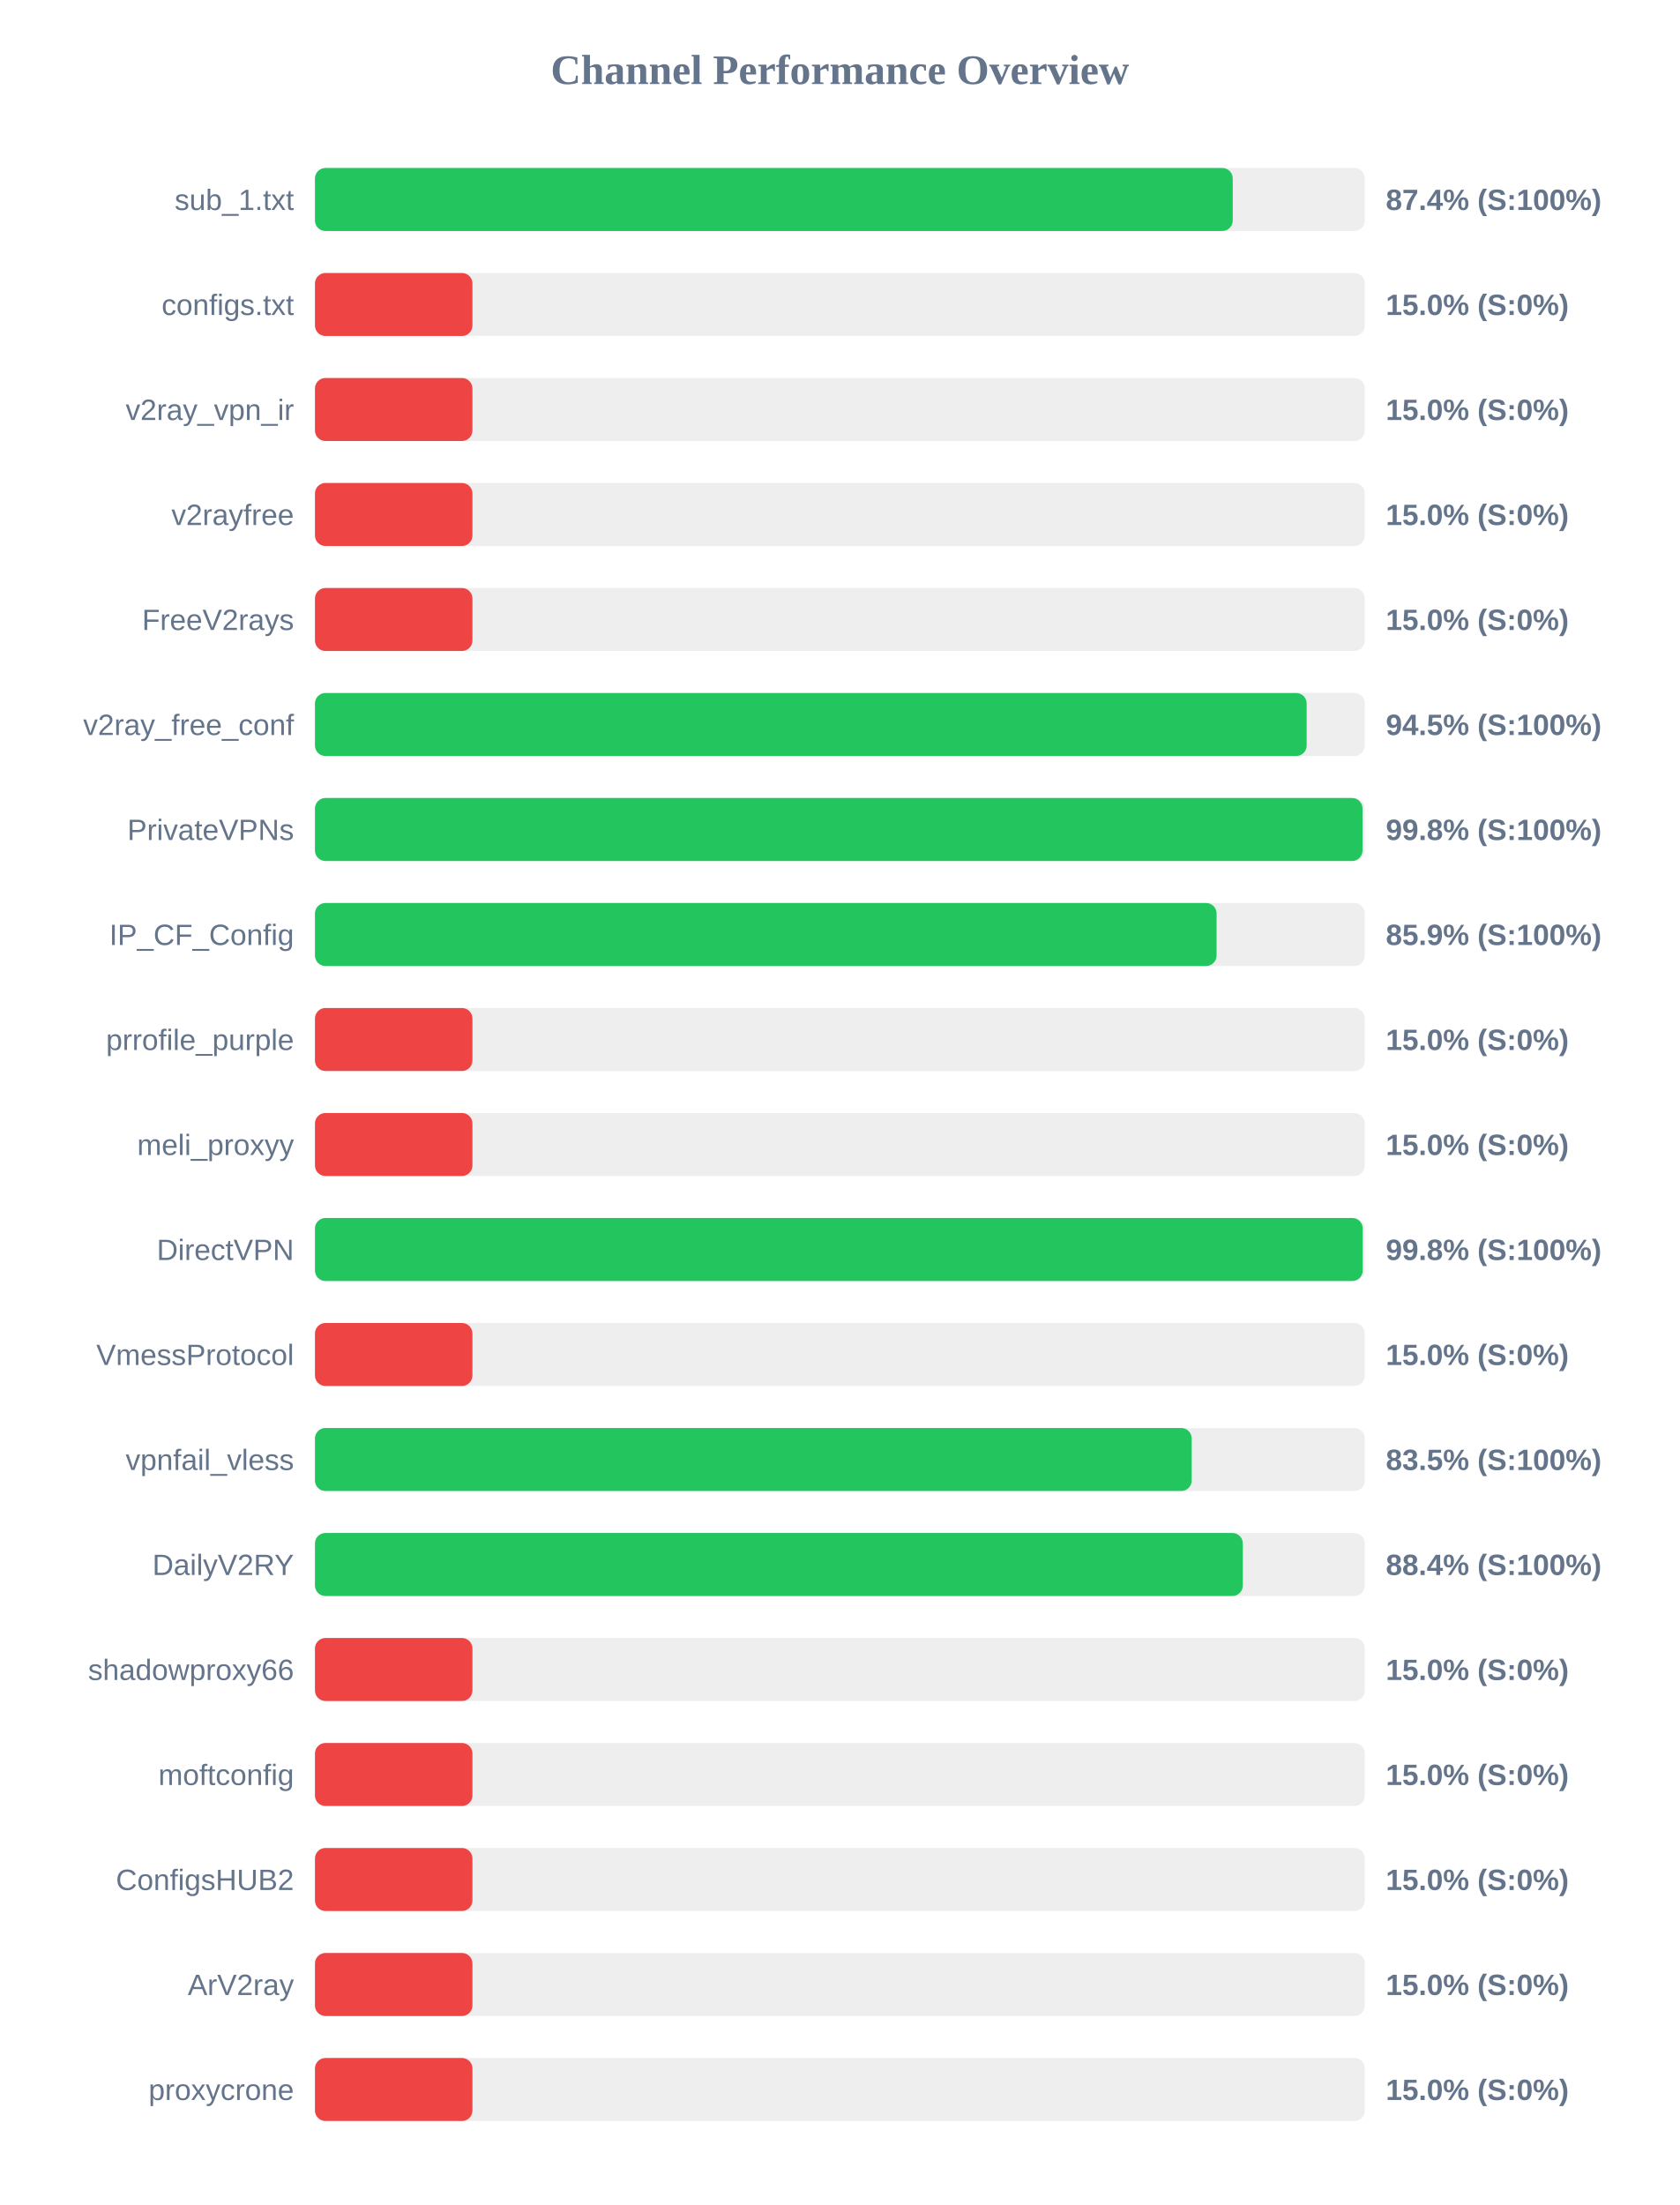
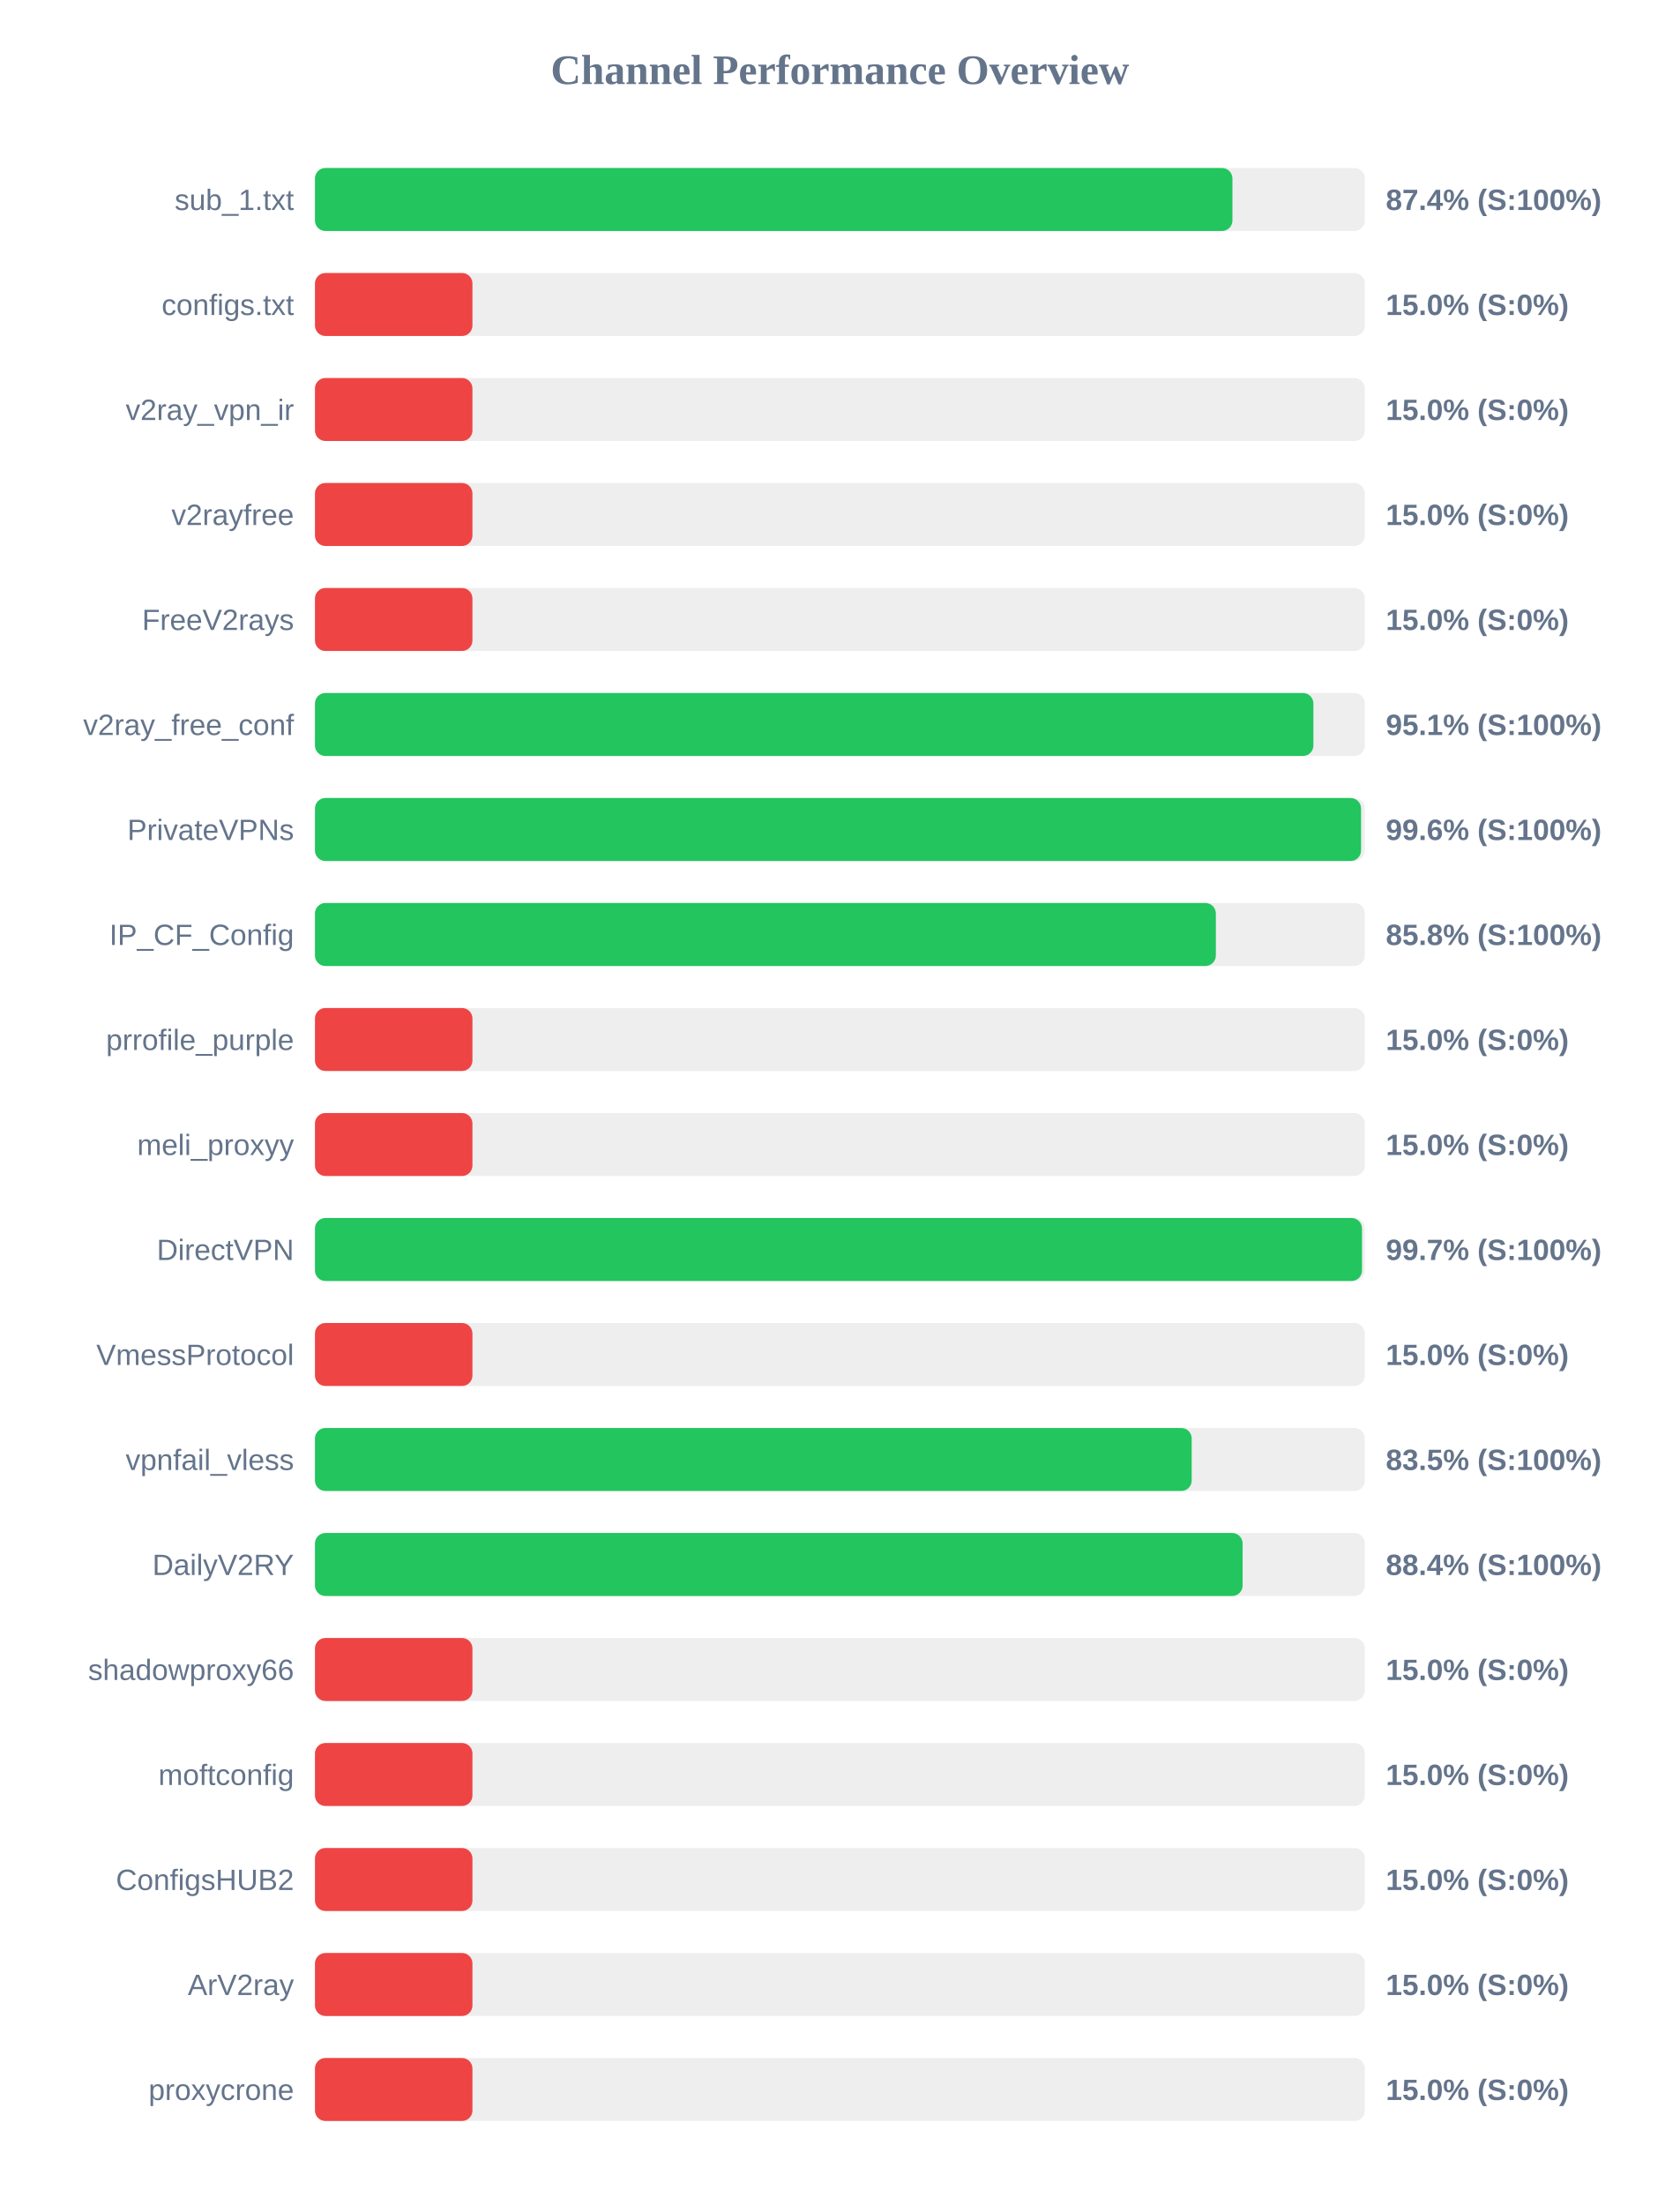
<svg xmlns="http://www.w3.org/2000/svg" width="800" height="1050" version="1.1">
  <style>
        .row { font: 14px Arial; fill: #64748b; }
        .score { font: bold 14px Arial; fill: #64748b; }
    </style>
  <text x="400" y="40" text-anchor="middle" font-size="20px" font-weight="bold" fill="#64748b">Channel Performance Overview</text>
  <rect x="150" y="80" width="500" height="30" fill="#eee" rx="5" />
-   <rect x="150" y="80" width="437.1" height="30" fill="#22c55e" rx="5" />
+   <rect x="150" y="80" width="436.95" height="30" fill="#22c55e" rx="5" />
  <text x="140" y="100" text-anchor="end" class="row">sub_1.txt</text>
  <text x="660" y="100" text-anchor="start" class="score">87.4% (S:100%)</text>
  <rect x="150" y="130" width="500" height="30" fill="#eee" rx="5" />
  <rect x="150" y="130" width="75.0" height="30" fill="#ef4444" rx="5" />
  <text x="140" y="150" text-anchor="end" class="row">configs.txt</text>
  <text x="660" y="150" text-anchor="start" class="score">15.0% (S:0%)</text>
  <rect x="150" y="180" width="500" height="30" fill="#eee" rx="5" />
  <rect x="150" y="180" width="75.0" height="30" fill="#ef4444" rx="5" />
  <text x="140" y="200" text-anchor="end" class="row">v2ray_vpn_ir</text>
  <text x="660" y="200" text-anchor="start" class="score">15.0% (S:0%)</text>
  <rect x="150" y="230" width="500" height="30" fill="#eee" rx="5" />
  <rect x="150" y="230" width="75.0" height="30" fill="#ef4444" rx="5" />
  <text x="140" y="250" text-anchor="end" class="row">v2rayfree</text>
  <text x="660" y="250" text-anchor="start" class="score">15.0% (S:0%)</text>
  <rect x="150" y="280" width="500" height="30" fill="#eee" rx="5" />
  <rect x="150" y="280" width="75.0" height="30" fill="#ef4444" rx="5" />
  <text x="140" y="300" text-anchor="end" class="row">FreeV2rays</text>
  <text x="660" y="300" text-anchor="start" class="score">15.0% (S:0%)</text>
  <rect x="150" y="330" width="500" height="30" fill="#eee" rx="5" />
-   <rect x="150" y="330" width="472.3" height="30" fill="#22c55e" rx="5" />
+   <rect x="150" y="330" width="475.5" height="30" fill="#22c55e" rx="5" />
  <text x="140" y="350" text-anchor="end" class="row">v2ray_free_conf</text>
-   <text x="660" y="350" text-anchor="start" class="score">94.5% (S:100%)</text>
+   <text x="660" y="350" text-anchor="start" class="score">95.1% (S:100%)</text>
  <rect x="150" y="380" width="500" height="30" fill="#eee" rx="5" />
-   <rect x="150" y="380" width="498.9" height="30" fill="#22c55e" rx="5" />
+   <rect x="150" y="380" width="498.2" height="30" fill="#22c55e" rx="5" />
  <text x="140" y="400" text-anchor="end" class="row">PrivateVPNs</text>
-   <text x="660" y="400" text-anchor="start" class="score">99.8% (S:100%)</text>
+   <text x="660" y="400" text-anchor="start" class="score">99.6% (S:100%)</text>
  <rect x="150" y="430" width="500" height="30" fill="#eee" rx="5" />
-   <rect x="150" y="430" width="429.4" height="30" fill="#22c55e" rx="5" />
+   <rect x="150" y="430" width="429.05" height="30" fill="#22c55e" rx="5" />
  <text x="140" y="450" text-anchor="end" class="row">IP_CF_Config</text>
-   <text x="660" y="450" text-anchor="start" class="score">85.9% (S:100%)</text>
+   <text x="660" y="450" text-anchor="start" class="score">85.8% (S:100%)</text>
  <rect x="150" y="480" width="500" height="30" fill="#eee" rx="5" />
  <rect x="150" y="480" width="75.0" height="30" fill="#ef4444" rx="5" />
  <text x="140" y="500" text-anchor="end" class="row">prrofile_purple</text>
  <text x="660" y="500" text-anchor="start" class="score">15.0% (S:0%)</text>
  <rect x="150" y="530" width="500" height="30" fill="#eee" rx="5" />
  <rect x="150" y="530" width="75.0" height="30" fill="#ef4444" rx="5" />
  <text x="140" y="550" text-anchor="end" class="row">meli_proxyy</text>
  <text x="660" y="550" text-anchor="start" class="score">15.0% (S:0%)</text>
  <rect x="150" y="580" width="500" height="30" fill="#eee" rx="5" />
-   <rect x="150" y="580" width="499.0" height="30" fill="#22c55e" rx="5" />
+   <rect x="150" y="580" width="498.65" height="30" fill="#22c55e" rx="5" />
  <text x="140" y="600" text-anchor="end" class="row">DirectVPN</text>
-   <text x="660" y="600" text-anchor="start" class="score">99.8% (S:100%)</text>
+   <text x="660" y="600" text-anchor="start" class="score">99.7% (S:100%)</text>
  <rect x="150" y="630" width="500" height="30" fill="#eee" rx="5" />
  <rect x="150" y="630" width="75.0" height="30" fill="#ef4444" rx="5" />
  <text x="140" y="650" text-anchor="end" class="row">VmessProtocol</text>
  <text x="660" y="650" text-anchor="start" class="score">15.0% (S:0%)</text>
  <rect x="150" y="680" width="500" height="30" fill="#eee" rx="5" />
  <rect x="150" y="680" width="417.55" height="30" fill="#22c55e" rx="5" />
  <text x="140" y="700" text-anchor="end" class="row">vpnfail_vless</text>
  <text x="660" y="700" text-anchor="start" class="score">83.5% (S:100%)</text>
  <rect x="150" y="730" width="500" height="30" fill="#eee" rx="5" />
-   <rect x="150" y="730" width="441.9" height="30" fill="#22c55e" rx="5" />
+   <rect x="150" y="730" width="441.8" height="30" fill="#22c55e" rx="5" />
  <text x="140" y="750" text-anchor="end" class="row">DailyV2RY</text>
  <text x="660" y="750" text-anchor="start" class="score">88.4% (S:100%)</text>
  <rect x="150" y="780" width="500" height="30" fill="#eee" rx="5" />
  <rect x="150" y="780" width="75.0" height="30" fill="#ef4444" rx="5" />
  <text x="140" y="800" text-anchor="end" class="row">shadowproxy66</text>
  <text x="660" y="800" text-anchor="start" class="score">15.0% (S:0%)</text>
  <rect x="150" y="830" width="500" height="30" fill="#eee" rx="5" />
  <rect x="150" y="830" width="75.0" height="30" fill="#ef4444" rx="5" />
  <text x="140" y="850" text-anchor="end" class="row">moftconfig</text>
  <text x="660" y="850" text-anchor="start" class="score">15.0% (S:0%)</text>
  <rect x="150" y="880" width="500" height="30" fill="#eee" rx="5" />
  <rect x="150" y="880" width="75.0" height="30" fill="#ef4444" rx="5" />
  <text x="140" y="900" text-anchor="end" class="row">ConfigsHUB2</text>
  <text x="660" y="900" text-anchor="start" class="score">15.0% (S:0%)</text>
  <rect x="150" y="930" width="500" height="30" fill="#eee" rx="5" />
  <rect x="150" y="930" width="75.0" height="30" fill="#ef4444" rx="5" />
  <text x="140" y="950" text-anchor="end" class="row">ArV2ray</text>
  <text x="660" y="950" text-anchor="start" class="score">15.0% (S:0%)</text>
  <rect x="150" y="980" width="500" height="30" fill="#eee" rx="5" />
  <rect x="150" y="980" width="75.0" height="30" fill="#ef4444" rx="5" />
  <text x="140" y="1000" text-anchor="end" class="row">proxycrone</text>
  <text x="660" y="1000" text-anchor="start" class="score">15.0% (S:0%)</text>
</svg>
